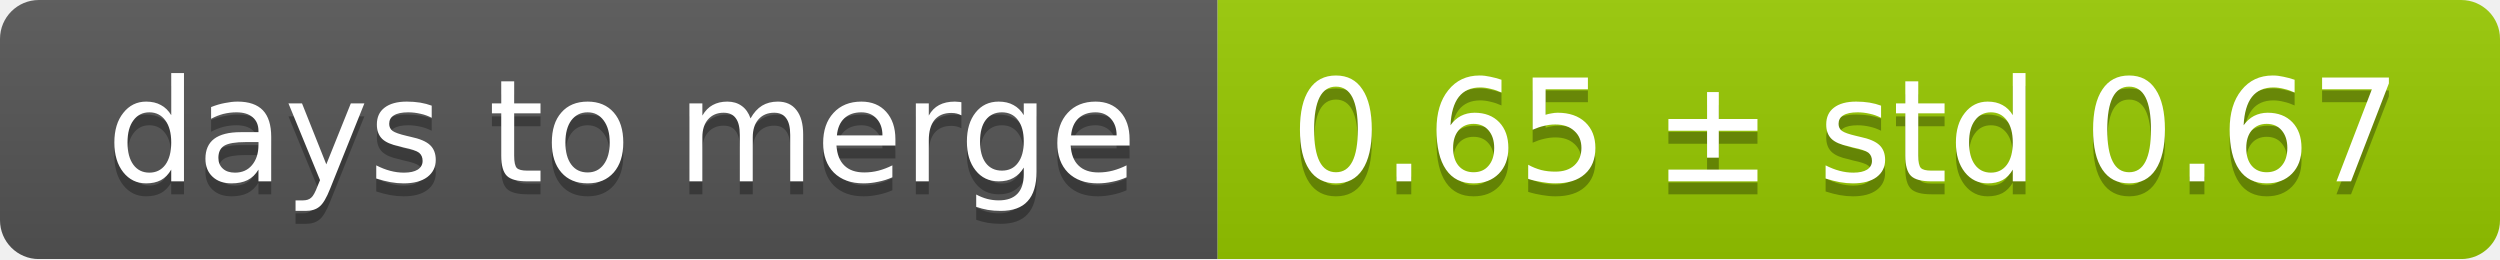
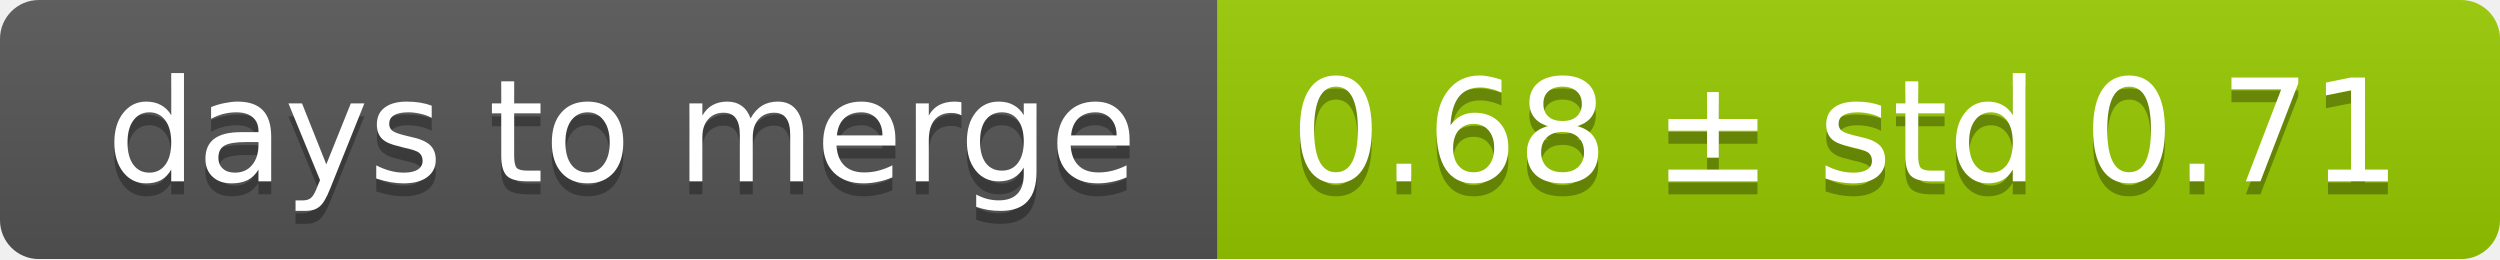
<svg xmlns="http://www.w3.org/2000/svg" width="193" height="20">
  <linearGradient id="smooth" x2="0" y2="100%">
    <stop offset="0" stop-color="#bbb" stop-opacity=".1" />
    <stop offset="1" stop-opacity=".1" />
  </linearGradient>
  <mask id="round">
    <rect width="193" height="20" rx="3" fill="#fff" />
  </mask>
  <g mask="url(#round)">
    <rect width="94" height="20" fill="#555" />
    <rect x="94" width="99" height="20" fill="#97ca00" />
    <rect width="193" height="20" fill="url(#smooth)" />
  </g>
  <g fill="#fff" text-anchor="middle" font-family="DejaVu Sans,Verdana,Geneva,sans-serif" font-size="11">
    <text x="48" y="15" fill="#010101" fill-opacity=".3">days to merge</text>
    <text x="48" y="14">days to merge</text>
-     <text x="142.5" y="15" fill="#010101" fill-opacity=".3">0.65 ± std 0.67</text>
-     <text x="142.5" y="14">0.65 ± std 0.67</text>
+     <text x="142.5" y="15" fill="#010101" fill-opacity=".3">0.68 ± std 0.71</text>
+     <text x="142.5" y="14">0.68 ± std 0.71</text>
  </g>
</svg>
